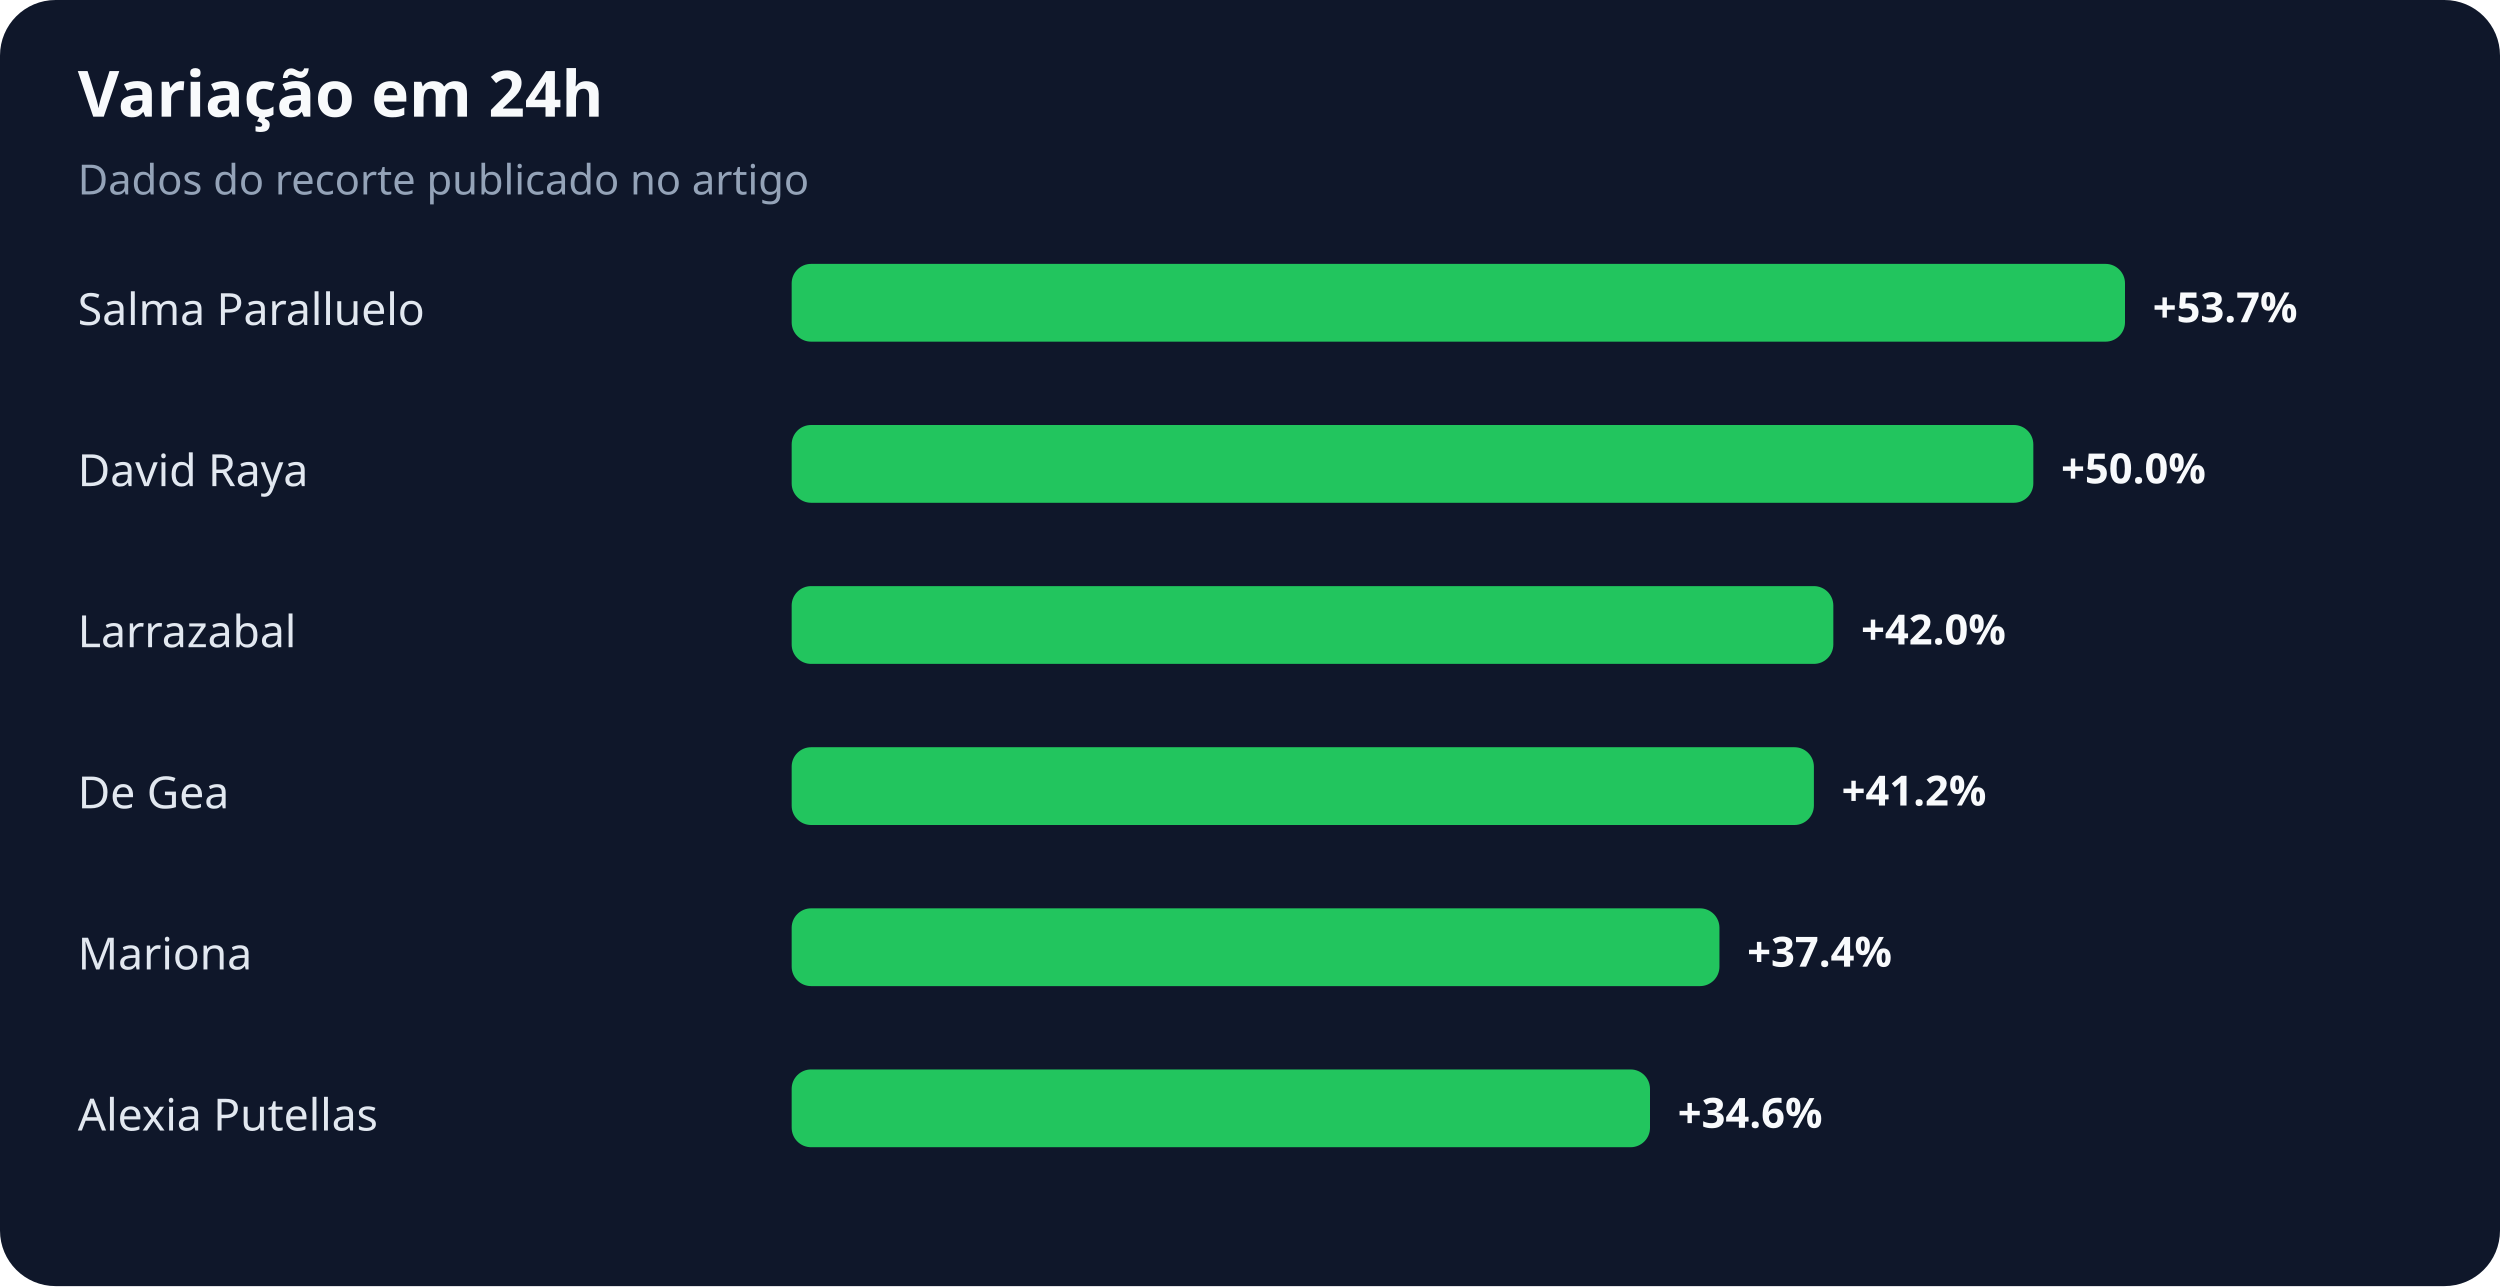
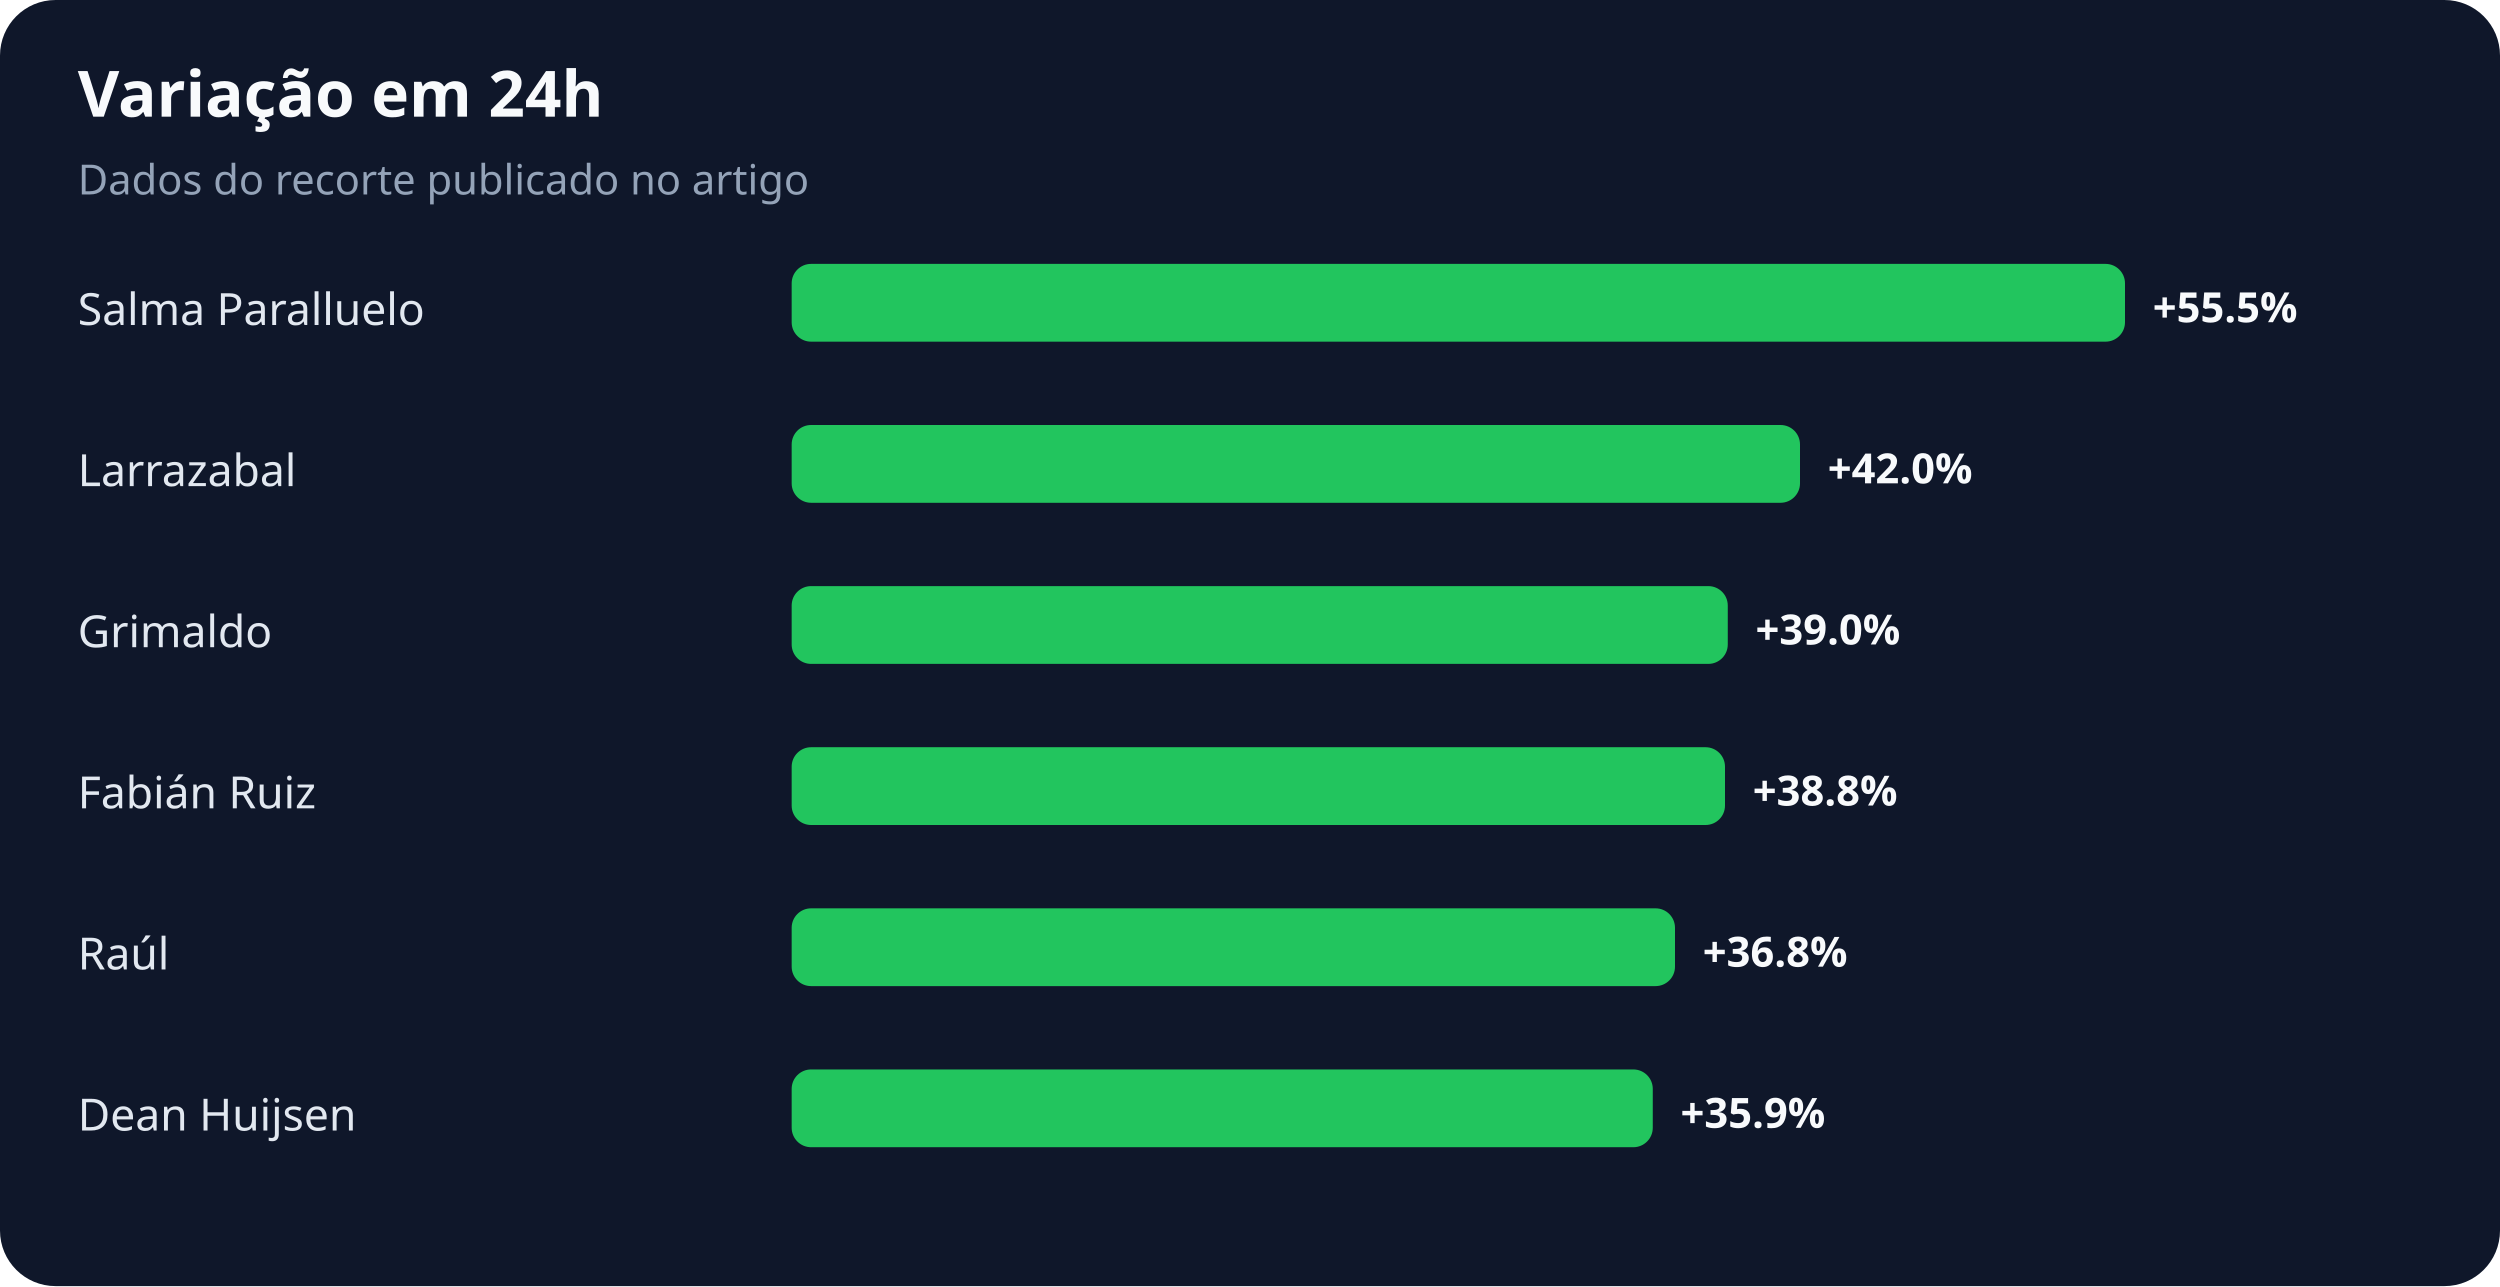
<svg xmlns="http://www.w3.org/2000/svg" width="900" height="463" viewBox="0 0 900 463" role="img" aria-labelledby="title desc">
  <rect width="100%" height="100%" rx="20" fill="#0f172a" />
  <text x="28" y="42" fill="#f8fafc" font-family="system-ui,sans-serif" font-size="23" font-weight="700">Variação em 24h</text>
  <text x="28" y="70" fill="#94a3b8" font-family="system-ui,sans-serif" font-size="15">Dados do recorte publicado no artigo</text>
  <text x="28" y="117" fill="#e2e8f0" font-family="system-ui,sans-serif" font-size="16">Salma Paralluelo</text>
  <rect x="285" y="95" width="480" height="28" rx="7" fill="#22c55e" />
-   <text x="775" y="116" fill="#f8fafc" font-family="system-ui,sans-serif" font-size="15" font-weight="700">+53.7%</text>
-   <text x="28" y="175" fill="#e2e8f0" font-family="system-ui,sans-serif" font-size="16">David Raya</text>
-   <rect x="285" y="153" width="447" height="28" rx="7" fill="#22c55e" />
-   <text x="742" y="174" fill="#f8fafc" font-family="system-ui,sans-serif" font-size="15" font-weight="700">+50.0%</text>
-   <text x="28" y="233" fill="#e2e8f0" font-family="system-ui,sans-serif" font-size="16">Larrazabal</text>
-   <rect x="285" y="211" width="375" height="28" rx="7" fill="#22c55e" />
-   <text x="670" y="232" fill="#f8fafc" font-family="system-ui,sans-serif" font-size="15" font-weight="700">+42.0%</text>
-   <text x="28" y="291" fill="#e2e8f0" font-family="system-ui,sans-serif" font-size="16">De Gea</text>
-   <rect x="285" y="269" width="368" height="28" rx="7" fill="#22c55e" />
-   <text x="663" y="290" fill="#f8fafc" font-family="system-ui,sans-serif" font-size="15" font-weight="700">+41.2%</text>
-   <text x="28" y="349" fill="#e2e8f0" font-family="system-ui,sans-serif" font-size="16">Mariona</text>
-   <rect x="285" y="327" width="334" height="28" rx="7" fill="#22c55e" />
-   <text x="629" y="348" fill="#f8fafc" font-family="system-ui,sans-serif" font-size="15" font-weight="700">+37.4%</text>
-   <text x="28" y="407" fill="#e2e8f0" font-family="system-ui,sans-serif" font-size="16">Alexia Putellas</text>
-   <rect x="285" y="385" width="309" height="28" rx="7" fill="#22c55e" />
-   <text x="604" y="406" fill="#f8fafc" font-family="system-ui,sans-serif" font-size="15" font-weight="700">+34.6%</text>
+   <text x="775" y="116" fill="#f8fafc" font-family="system-ui,sans-serif" font-size="15" font-weight="700">+55.5%</text>
+   <text x="28" y="175" fill="#e2e8f0" font-family="system-ui,sans-serif" font-size="16">Larrazabal</text>
+   <rect x="285" y="153" width="363" height="28" rx="7" fill="#22c55e" />
+   <text x="658" y="174" fill="#f8fafc" font-family="system-ui,sans-serif" font-size="15" font-weight="700">+42.0%</text>
+   <text x="28" y="233" fill="#e2e8f0" font-family="system-ui,sans-serif" font-size="16">Grimaldo</text>
+   <rect x="285" y="211" width="337" height="28" rx="7" fill="#22c55e" />
+   <text x="632" y="232" fill="#f8fafc" font-family="system-ui,sans-serif" font-size="15" font-weight="700">+39.0%</text>
+   <text x="28" y="291" fill="#e2e8f0" font-family="system-ui,sans-serif" font-size="16">Fabián Ruiz</text>
+   <rect x="285" y="269" width="336" height="28" rx="7" fill="#22c55e" />
+   <text x="631" y="290" fill="#f8fafc" font-family="system-ui,sans-serif" font-size="15" font-weight="700">+38.8%</text>
+   <text x="28" y="349" fill="#e2e8f0" font-family="system-ui,sans-serif" font-size="16">Raúl</text>
+   <rect x="285" y="327" width="318" height="28" rx="7" fill="#22c55e" />
+   <text x="613" y="348" fill="#f8fafc" font-family="system-ui,sans-serif" font-size="15" font-weight="700">+36.8%</text>
+   <text x="28" y="407" fill="#e2e8f0" font-family="system-ui,sans-serif" font-size="16">Dean Huijsen</text>
+   <rect x="285" y="385" width="310" height="28" rx="7" fill="#22c55e" />
+   <text x="605" y="406" fill="#f8fafc" font-family="system-ui,sans-serif" font-size="15" font-weight="700">+35.9%</text>
</svg>
